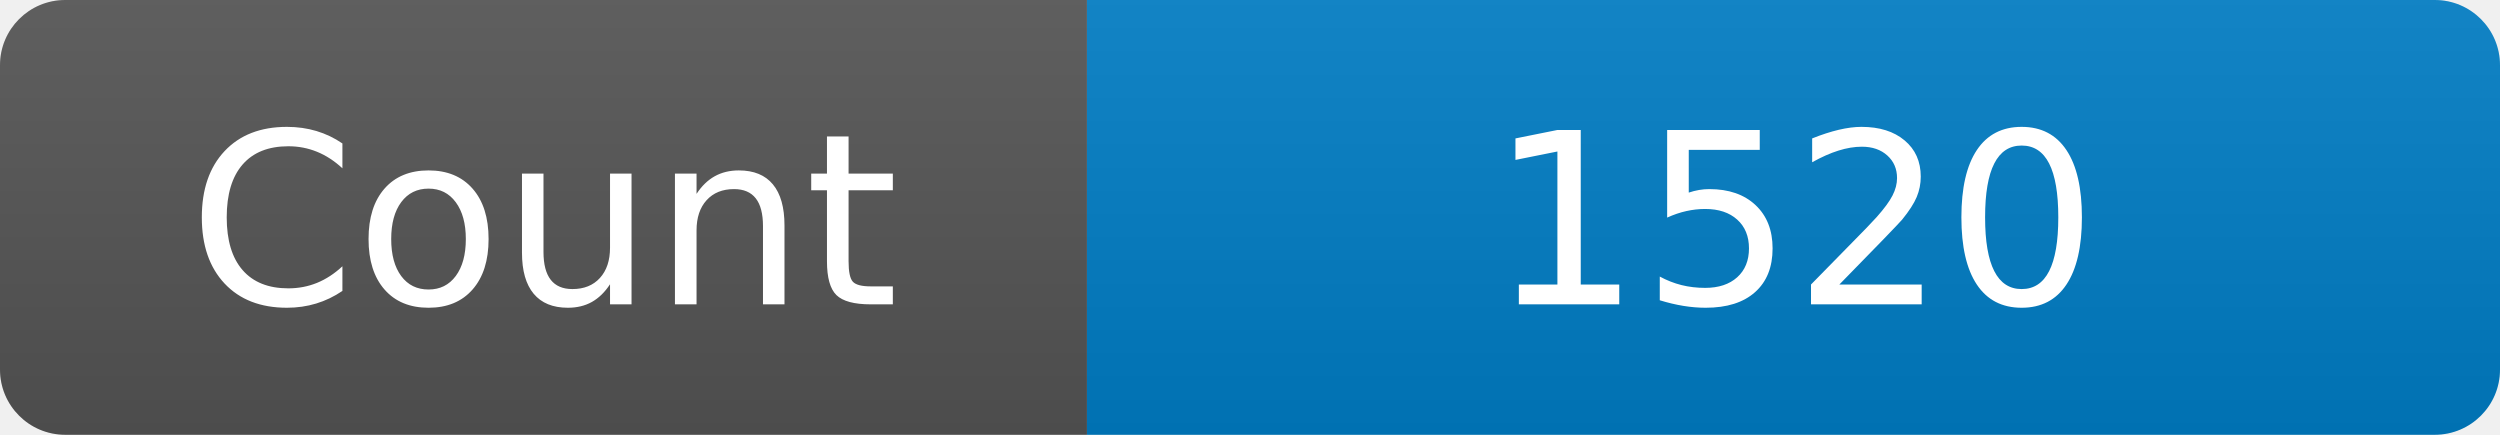
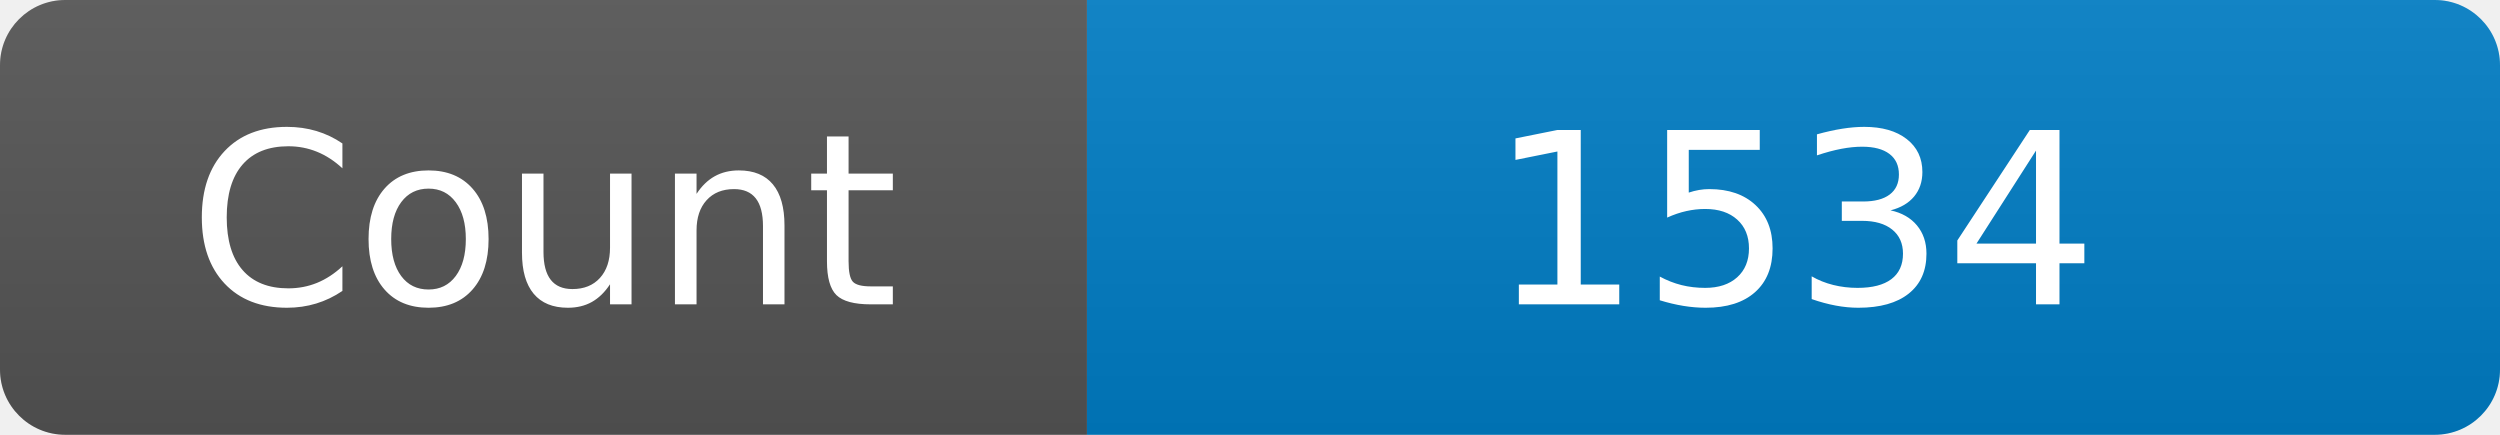
<svg xmlns="http://www.w3.org/2000/svg" width="115" height="20" role="img" aria-label="Maintained?: yes">
  <linearGradient id="s" x2="0" y2="100%">
    <stop offset="0" stop-color="#bbb" stop-opacity=".1" />
    <stop offset="1" stop-opacity=".1" />
  </linearGradient>
  <clipPath id="r">
    <rect width="115" height="20" rx="3" fill="#fff" />
  </clipPath>
  <g clip-path="url(#r)">
    <rect width="50" height="20" fill="#555" />
    <rect x="50" width="160" height="20" fill="#007ec6" />
    <rect width="115" height="20" fill="url(#s)" />
  </g>
  <g fill="#fff" text-anchor="middle" font-family="Verdana,Geneva,DejaVu Sans,sans-serif" font-size="110">
    <text x="250" y="140" transform="scale(.1)" fill="#fff">Count</text>
-     <text x="825" y="140" transform="scale(.1)" fill="#fff">1520</text>
+     <text x="825" y="140" transform="scale(.1)" fill="#fff">1534</text>
  </g>
</svg>
